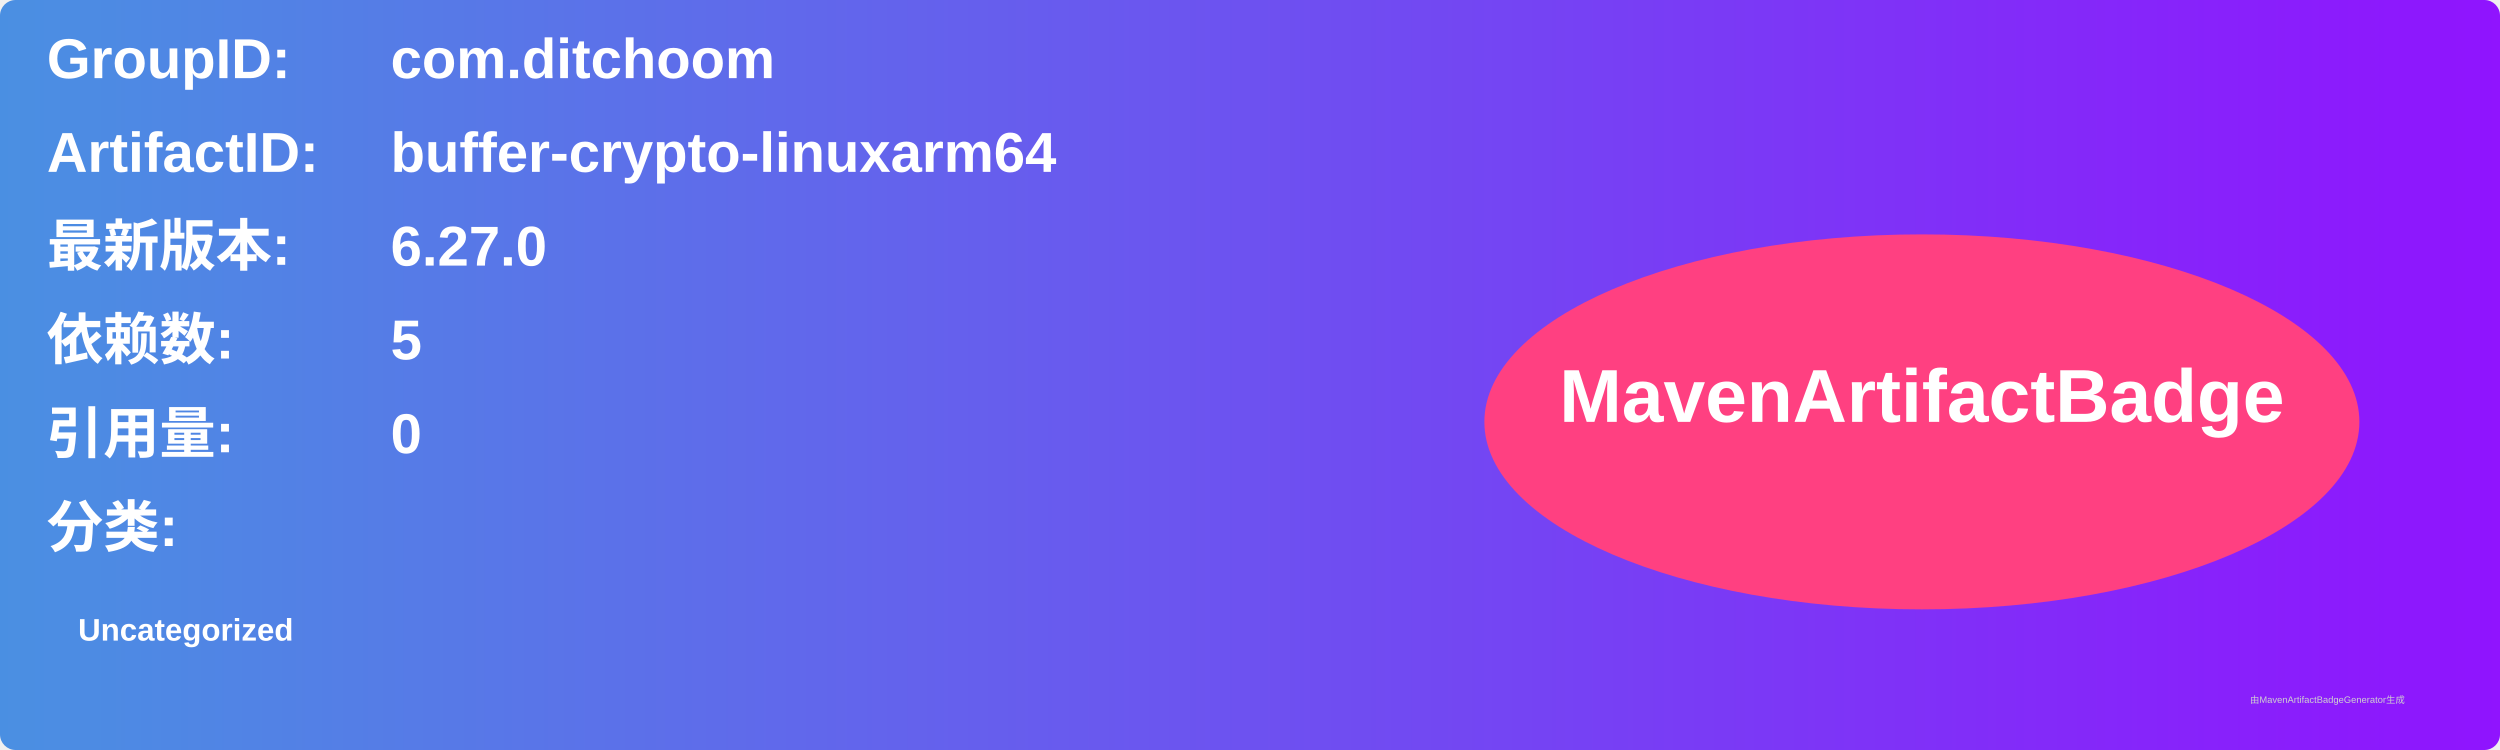
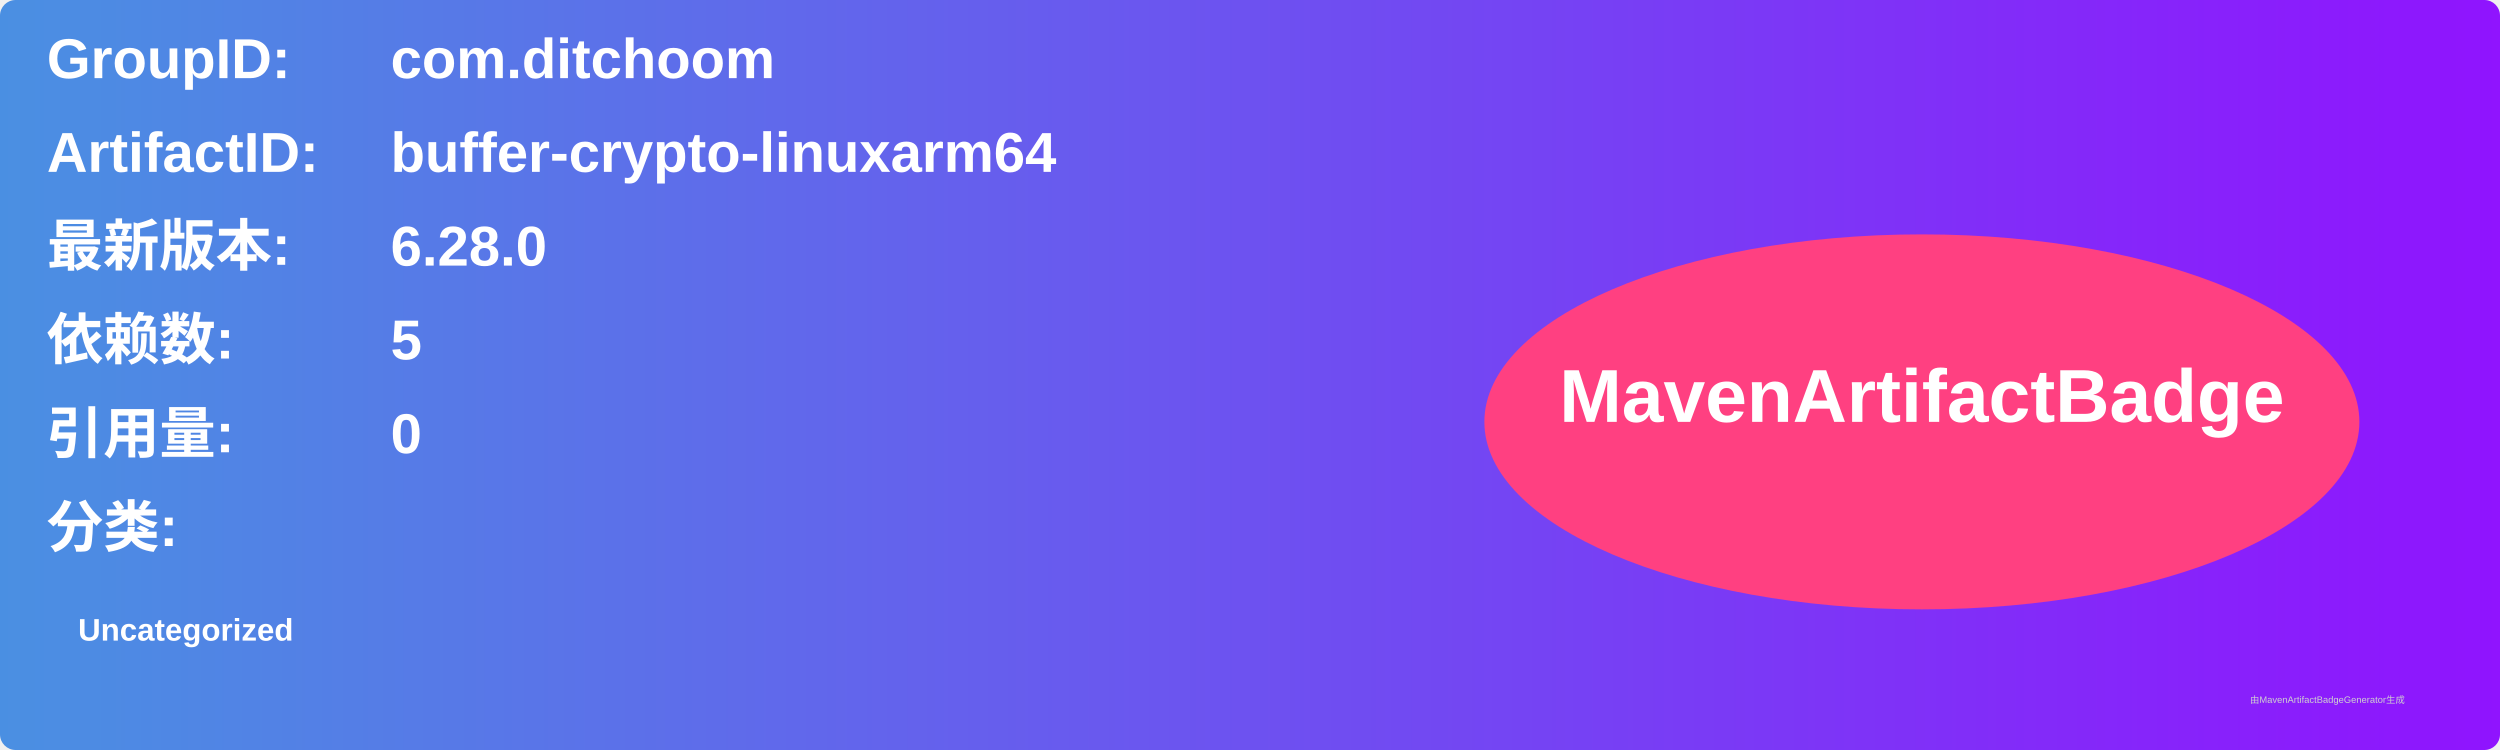
<svg xmlns="http://www.w3.org/2000/svg" width="800" height="240" viewBox="0 0 800 240">
  <linearGradient id="grad" x1="0%" y1="0%" x2="100%" y2="0%">
    <stop offset="0%" stop-color="#4a90e2" />
    <stop offset="100%" stop-color="#9013fe" />
  </linearGradient>
  <rect width="100%" height="100%" rx="5" ry="5" fill="url(#grad)" />
  <g transform="translate(15, 15)">
    <text x="0" y="10" font-family="Arial" font-size="18" fill="white" font-weight="bold" width="260">GroupID:</text>
    <text x="110" y="10" font-family="Arial" font-size="18" fill="white" font-weight="bold" width="460">com.ditchoom</text>
    <text x="0" y="40" font-family="Arial" font-size="18" fill="white" font-weight="bold" width="260">ArtifactID:</text>
    <text x="110" y="40" font-family="Arial" font-size="18" fill="white" font-weight="bold" width="460">buffer-crypto-linuxarm64</text>
    <text x="0" y="70" font-family="Arial" font-size="18" fill="white" font-weight="bold">最新版本:</text>
    <text x="110" y="70" font-family="Arial" font-size="18" fill="white" font-weight="bold">
-       <tspan font-weight="bold">6.27.0</tspan>
+       <tspan font-weight="bold">6.28.0</tspan>
    </text>
    <text x="0" y="100" font-family="Arial" font-size="18" fill="white" font-weight="bold">依赖数: </text>
    <text x="110" y="100" font-family="Arial" font-size="18" fill="white">
      <tspan font-weight="bold">5</tspan>
    </text>
    <text x="0" y="130" font-family="Arial" font-size="18" fill="white" font-weight="bold">引用量: </text>
    <text x="110" y="130" font-family="Arial" font-size="18" fill="white">
      <tspan font-weight="bold">0</tspan>
    </text>
    <text x="0" y="160" font-family="Arial" font-size="18" fill="white" font-weight="bold">分类:</text>
    <text x="10" y="190" font-family="Arial" font-size="10" fill="white">
      <tspan font-weight="bold">Uncategorized</tspan>
    </text>
    <ellipse cx="600" cy="120" rx="140" ry="60" fill="#ff4081" />
    <text x="600" y="120" text-anchor="middle" font-family="Arial" font-size="24" fill="white" font-weight="bold">MavenArtifactBadge</text>
  </g>
  <text x="720" y="225" font-family="Arial" font-size="3" fill="#d0d0d0">由MavenArtifactBadgeGenerator生成</text>
</svg>
